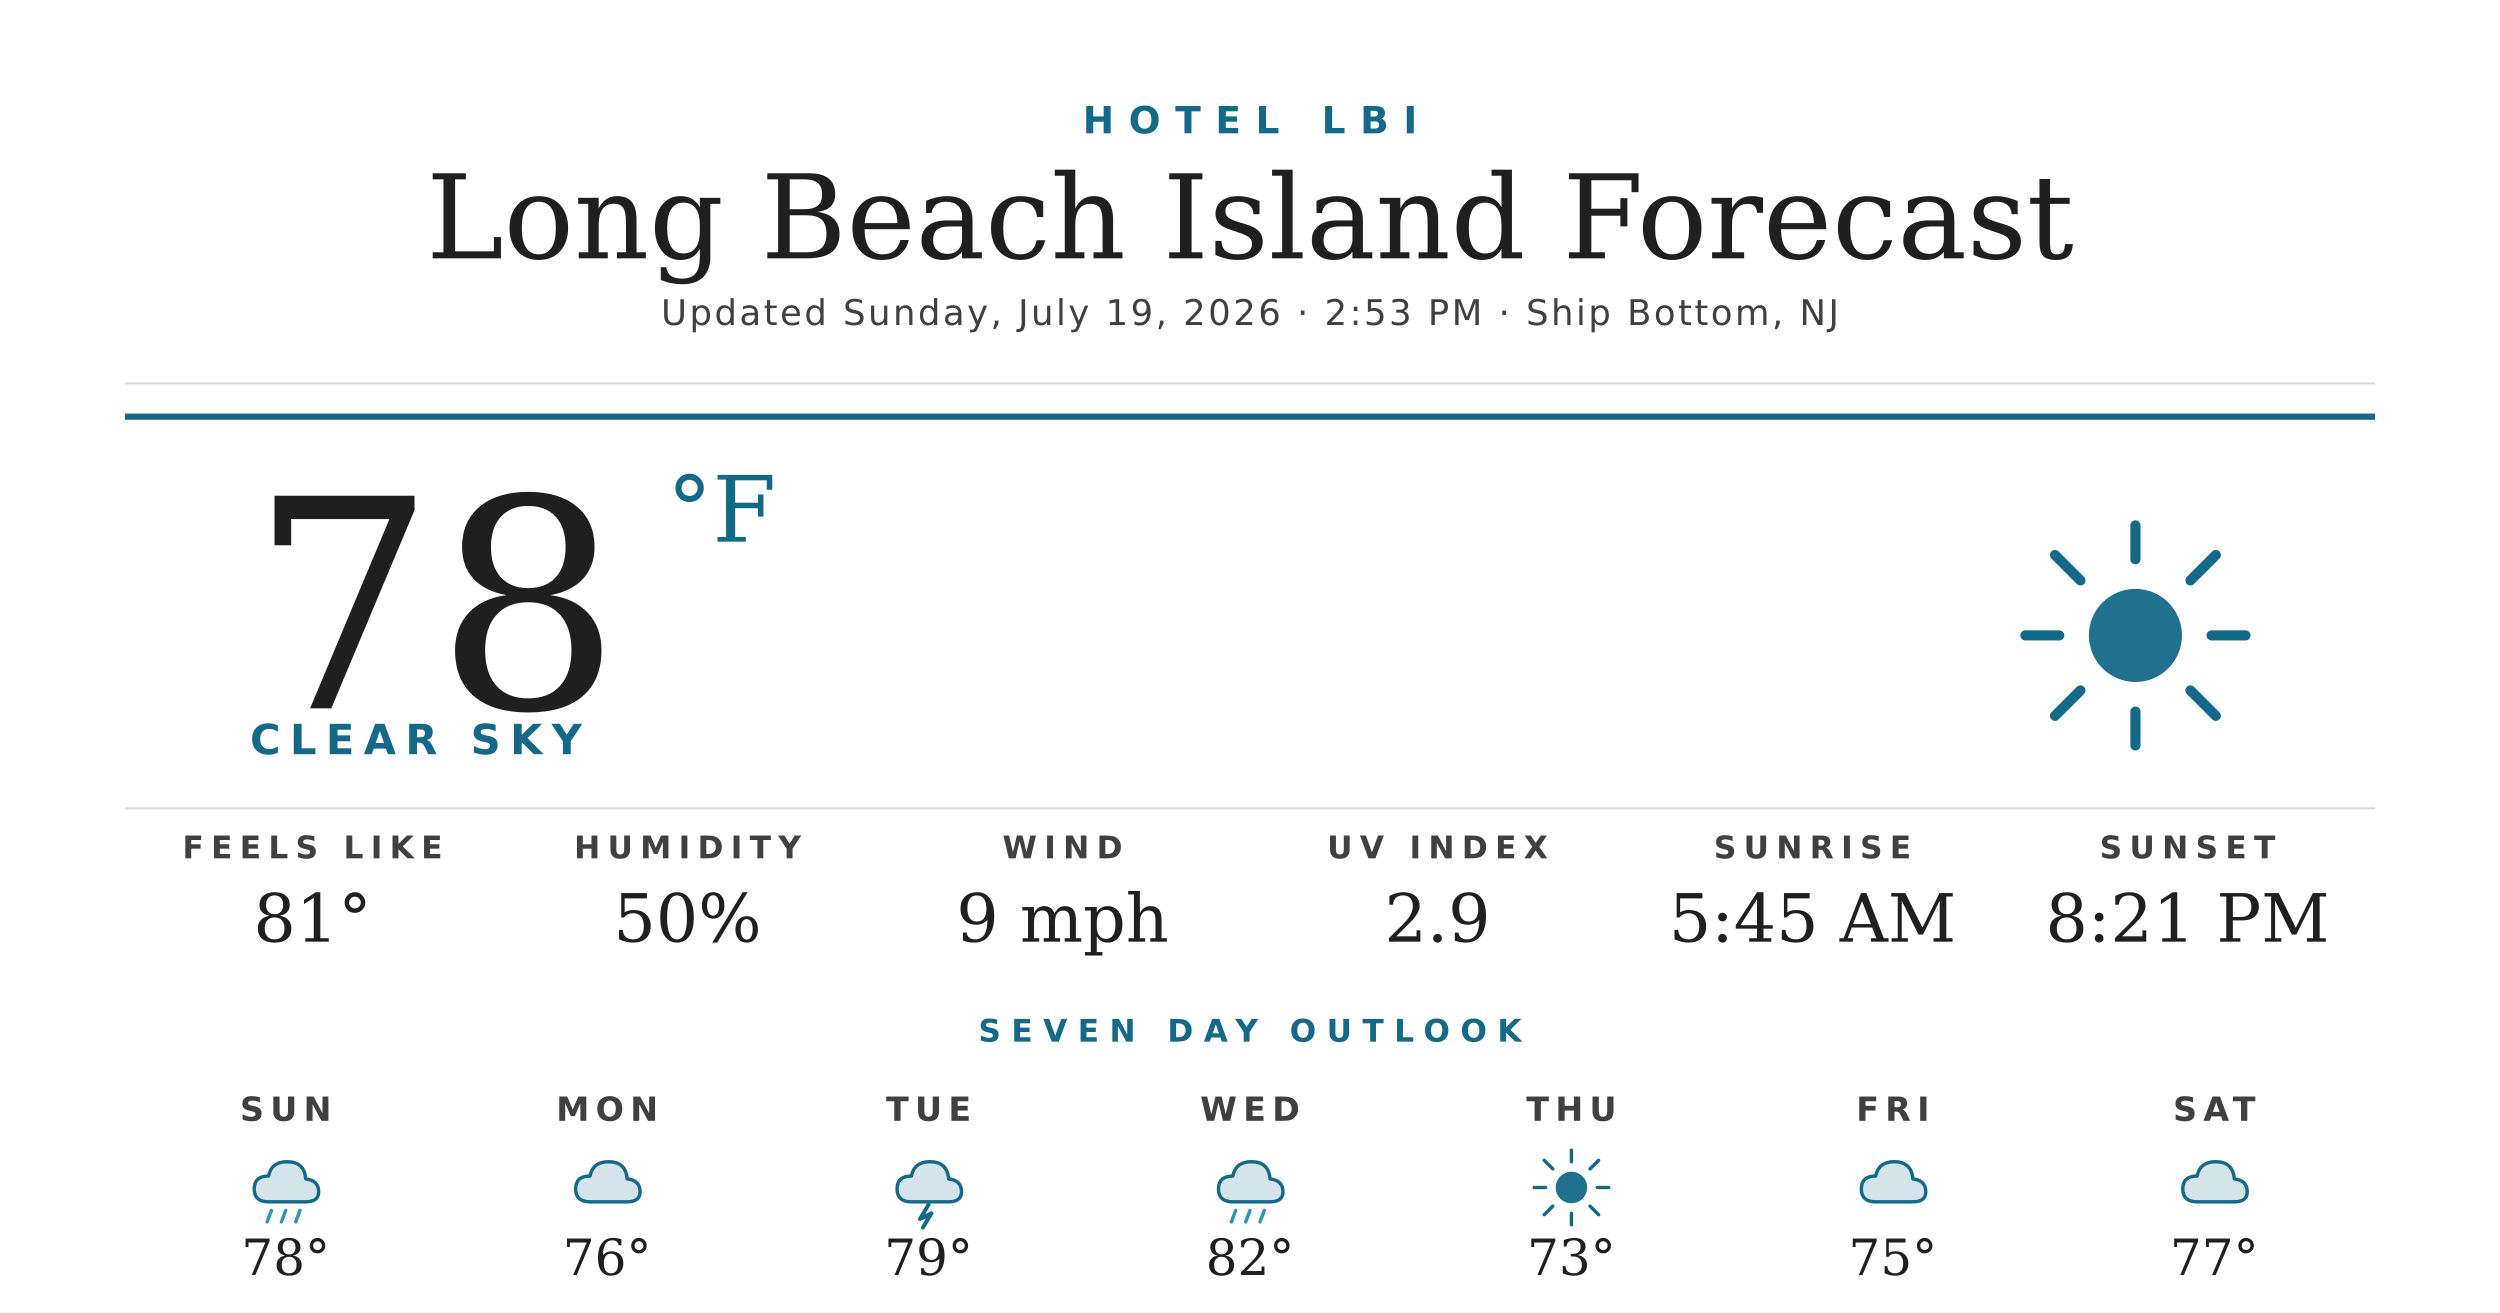
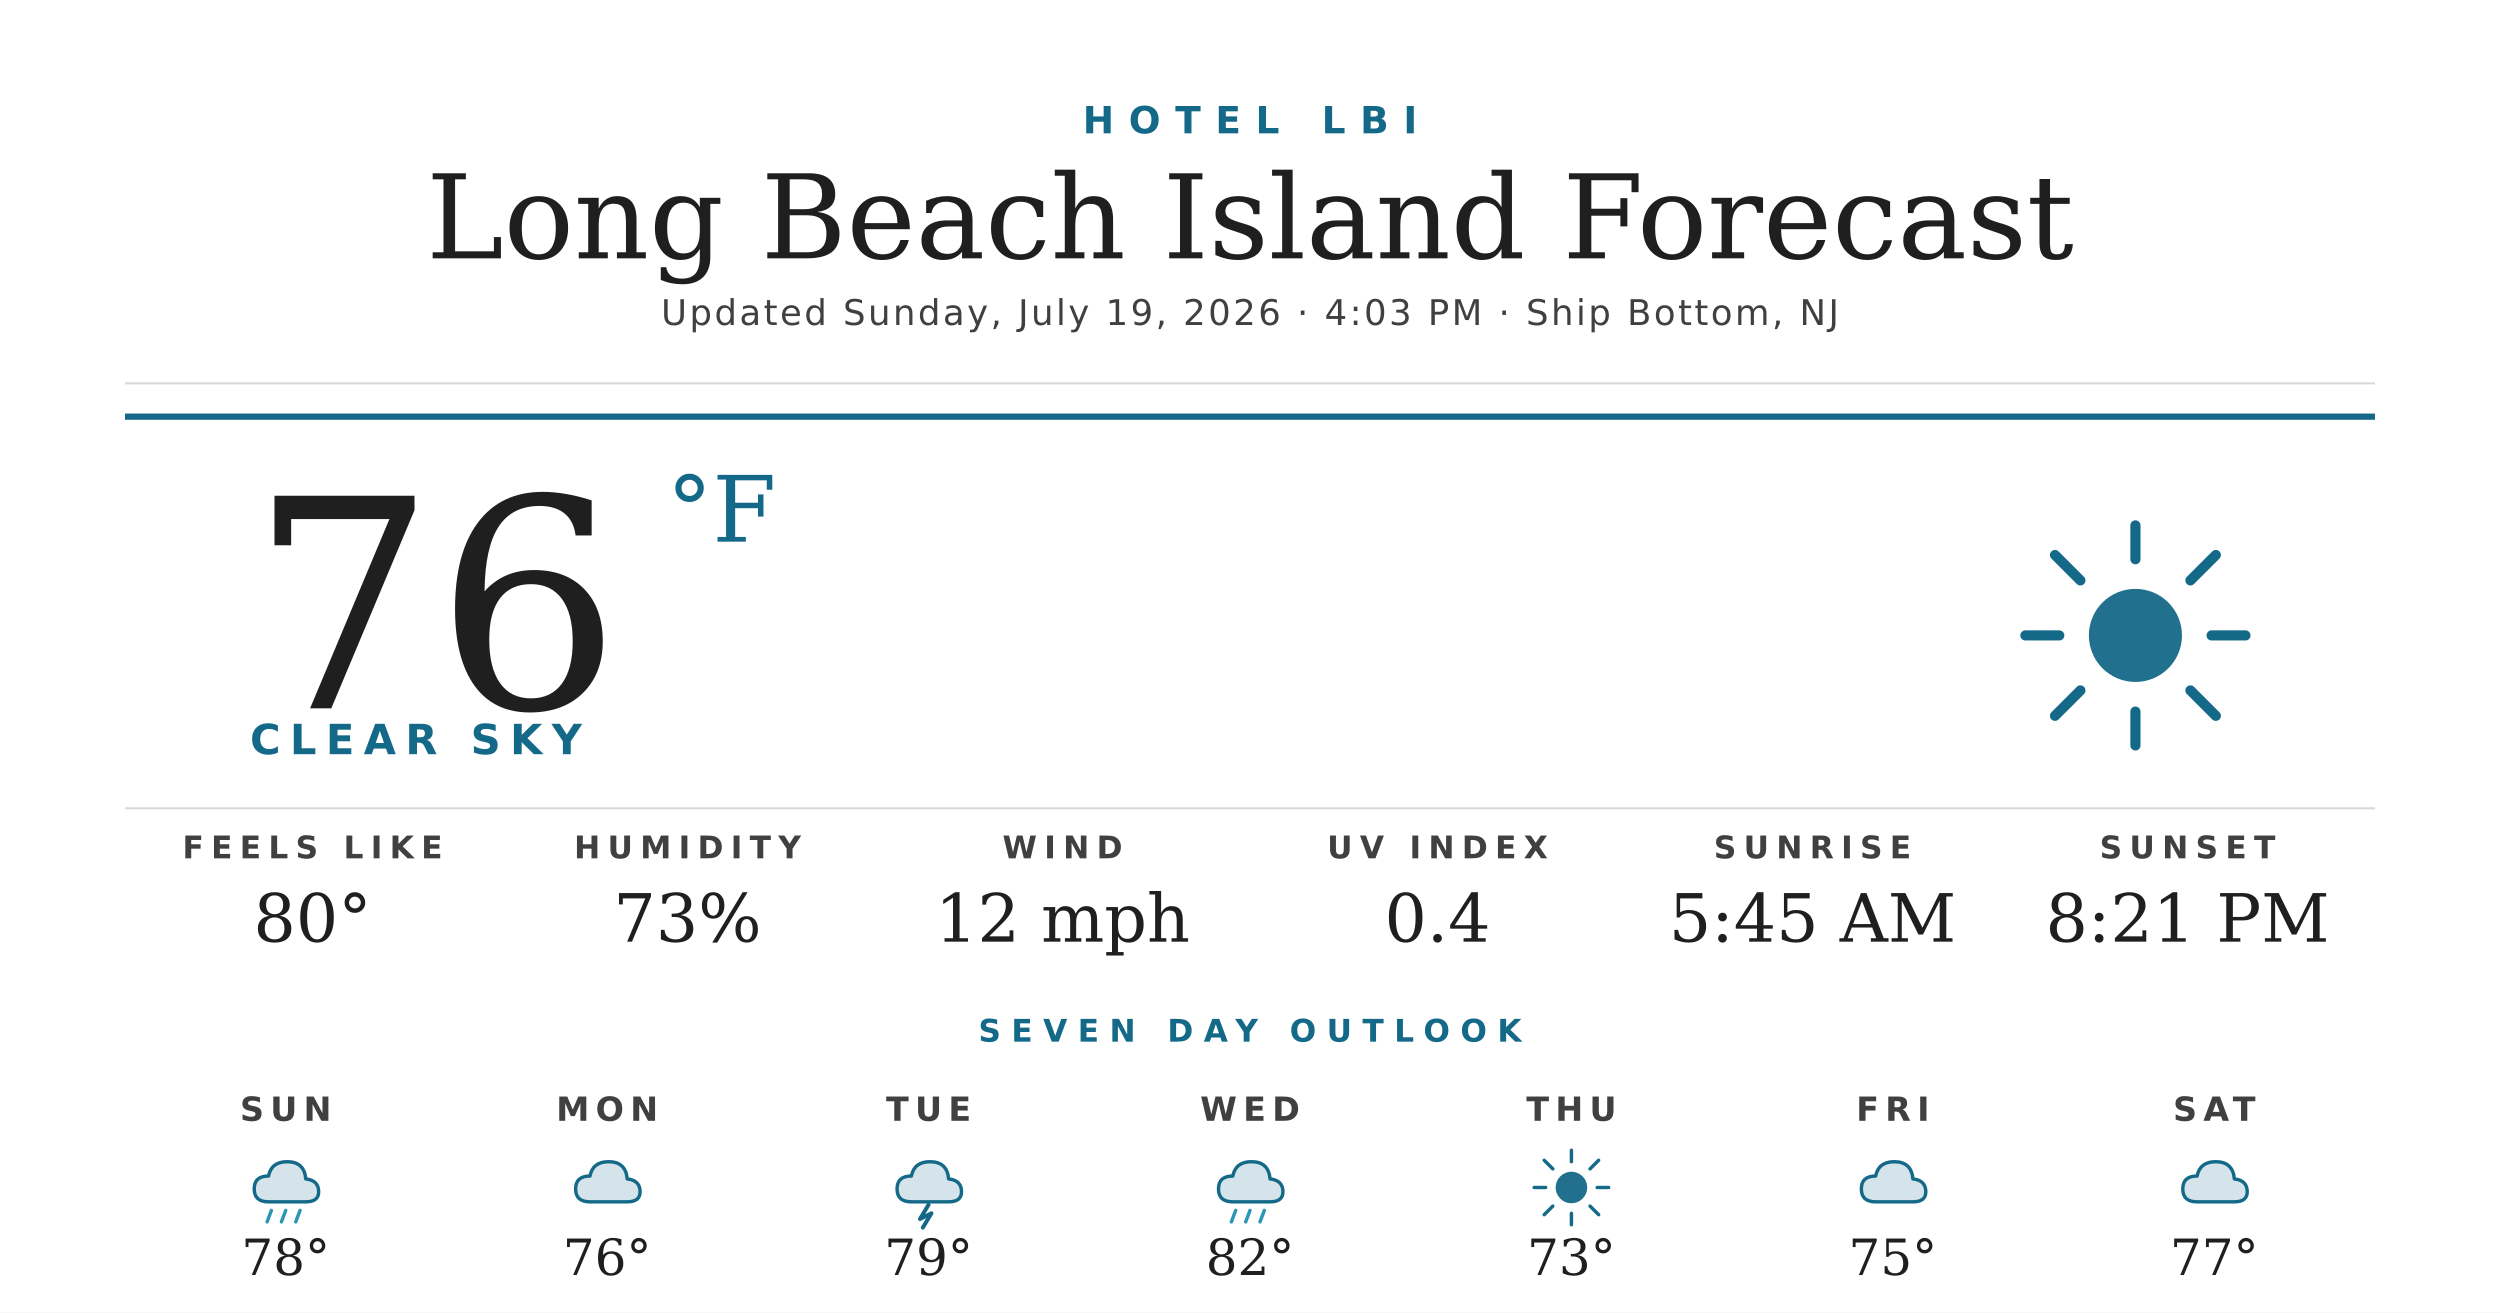
<svg xmlns="http://www.w3.org/2000/svg" width="1200" height="630" viewBox="0 0 1200 630">
  <rect width="1200" height="630" fill="#ffffff" />
  <text x="600" y="64" text-anchor="middle" font-family="'Montserrat Bold', 'Montserrat', 'DejaVu Sans', Helvetica, Arial, sans-serif" font-size="18" font-weight="700" fill="#156988" letter-spacing="7">HOTEL LBI</text>
  <text x="600" y="124" text-anchor="middle" font-family="'Prata', 'DejaVu Serif', Georgia, serif" font-size="56" fill="#1f1f1f">Long Beach Island Forecast</text>
-   <text x="600" y="156" text-anchor="middle" font-family="'Montserrat', 'DejaVu Sans', Helvetica, Arial, sans-serif" font-size="17" font-weight="500" fill="#404040" letter-spacing="1.2">Updated Sunday, July 19, 2026 · 2:53 PM · Ship Bottom, NJ</text>
+   <text x="600" y="156" text-anchor="middle" font-family="'Montserrat', 'DejaVu Sans', Helvetica, Arial, sans-serif" font-size="17" font-weight="500" fill="#404040" letter-spacing="1.2">Updated Sunday, July 19, 2026 · 4:03 PM · Ship Bottom, NJ</text>
  <line x1="60" y1="184" x2="1140" y2="184" stroke="#d8d8d8" stroke-width="1" />
  <line x1="60" y1="200" x2="1140" y2="200" stroke="#156988" stroke-width="3" />
-   <text x="120" y="340" font-family="'Prata', 'DejaVu Serif', Georgia, serif" font-size="140" fill="#1f1f1f">78</text>
+   <text x="120" y="340" font-family="'Prata', 'DejaVu Serif', Georgia, serif" font-size="140" fill="#1f1f1f">76</text>
  <text x="320" y="260" font-family="'Prata', 'DejaVu Serif', Georgia, serif" font-size="44" fill="#156988">°F</text>
  <text x="120" y="362" font-family="'Montserrat Bold', 'Montserrat', 'DejaVu Sans', Helvetica, Arial, sans-serif" font-size="20" font-weight="700" fill="#156988" letter-spacing="4.5">CLEAR SKY</text>
  <g transform="translate(960,240) scale(2.03125)">
    <circle cx="32" cy="32" r="11" fill="#156988" opacity="0.95" />
    <g stroke="#156988" stroke-width="2.4" stroke-linecap="round">
      <line x1="32" y1="6" x2="32" y2="14" />
      <line x1="32" y1="50" x2="32" y2="58" />
      <line x1="6" y1="32" x2="14" y2="32" />
      <line x1="50" y1="32" x2="58" y2="32" />
      <line x1="13" y1="13" x2="19" y2="19" />
      <line x1="45" y1="45" x2="51" y2="51" />
      <line x1="13" y1="51" x2="19" y2="45" />
      <line x1="45" y1="19" x2="51" y2="13" />
    </g>
  </g>
  <line x1="60" y1="388" x2="1140" y2="388" stroke="#d8d8d8" stroke-width="1" />
  <text x="150" y="412" text-anchor="middle" font-family="'Montserrat Bold', 'Montserrat', 'DejaVu Sans', Helvetica, Arial, sans-serif" font-size="15" font-weight="700" fill="#404040" letter-spacing="3.5">FEELS LIKE</text>
-   <text x="150" y="452" text-anchor="middle" font-family="'Prata', 'DejaVu Serif', Georgia, serif" font-size="32" fill="#1f1f1f">81°</text>
+   <text x="150" y="452" text-anchor="middle" font-family="'Prata', 'DejaVu Serif', Georgia, serif" font-size="32" fill="#1f1f1f">80°</text>
  <text x="330" y="412" text-anchor="middle" font-family="'Montserrat Bold', 'Montserrat', 'DejaVu Sans', Helvetica, Arial, sans-serif" font-size="15" font-weight="700" fill="#404040" letter-spacing="3.5">HUMIDITY</text>
-   <text x="330" y="452" text-anchor="middle" font-family="'Prata', 'DejaVu Serif', Georgia, serif" font-size="32" fill="#1f1f1f">50%</text>
+   <text x="330" y="452" text-anchor="middle" font-family="'Prata', 'DejaVu Serif', Georgia, serif" font-size="32" fill="#1f1f1f">73%</text>
  <text x="510" y="412" text-anchor="middle" font-family="'Montserrat Bold', 'Montserrat', 'DejaVu Sans', Helvetica, Arial, sans-serif" font-size="15" font-weight="700" fill="#404040" letter-spacing="3.5">WIND</text>
-   <text x="510" y="452" text-anchor="middle" font-family="'Prata', 'DejaVu Serif', Georgia, serif" font-size="32" fill="#1f1f1f">9 mph</text>
+   <text x="510" y="452" text-anchor="middle" font-family="'Prata', 'DejaVu Serif', Georgia, serif" font-size="32" fill="#1f1f1f">12 mph</text>
  <text x="690" y="412" text-anchor="middle" font-family="'Montserrat Bold', 'Montserrat', 'DejaVu Sans', Helvetica, Arial, sans-serif" font-size="15" font-weight="700" fill="#404040" letter-spacing="3.5">UV INDEX</text>
-   <text x="690" y="452" text-anchor="middle" font-family="'Prata', 'DejaVu Serif', Georgia, serif" font-size="32" fill="#1f1f1f">2.9</text>
+   <text x="690" y="452" text-anchor="middle" font-family="'Prata', 'DejaVu Serif', Georgia, serif" font-size="32" fill="#1f1f1f">0.4</text>
  <text x="870" y="412" text-anchor="middle" font-family="'Montserrat Bold', 'Montserrat', 'DejaVu Sans', Helvetica, Arial, sans-serif" font-size="15" font-weight="700" fill="#404040" letter-spacing="3.5">SUNRISE</text>
  <text x="870" y="452" text-anchor="middle" font-family="'Prata', 'DejaVu Serif', Georgia, serif" font-size="32" fill="#1f1f1f">5:45 AM</text>
  <text x="1050" y="412" text-anchor="middle" font-family="'Montserrat Bold', 'Montserrat', 'DejaVu Sans', Helvetica, Arial, sans-serif" font-size="15" font-weight="700" fill="#404040" letter-spacing="3.5">SUNSET</text>
  <text x="1050" y="452" text-anchor="middle" font-family="'Prata', 'DejaVu Serif', Georgia, serif" font-size="32" fill="#1f1f1f">8:21 PM</text>
  <text x="600" y="500" text-anchor="middle" font-family="'Montserrat Bold', 'Montserrat', 'DejaVu Sans', Helvetica, Arial, sans-serif" font-size="15" font-weight="700" fill="#156988" letter-spacing="5">SEVEN DAY OUTLOOK</text>
  <text x="137.143" y="538" text-anchor="middle" font-family="'Montserrat Bold', 'Montserrat', 'DejaVu Sans', Helvetica, Arial, sans-serif" font-size="16" font-weight="700" fill="#404040" letter-spacing="3">SUN</text>
  <g transform="translate(115.1429,548) scale(0.6875)">
    <path d="M20 42 Q10 42 10 33 Q10 24 20 24 Q22 14 33 14 Q45 14 46 26 Q55 27 55 35 Q55 42 46 42 Z" fill="#156988" opacity="0.18" />
    <path d="M20 42 Q10 42 10 33 Q10 24 20 24 Q22 14 33 14 Q45 14 46 26 Q55 27 55 35 Q55 42 46 42 Z" fill="none" stroke="#156988" stroke-width="2.4" stroke-linejoin="round" />
    <g stroke="#2C95B3" stroke-width="2.4" stroke-linecap="round">
      <line x1="22" y1="48" x2="19" y2="56" />
      <line x1="32" y1="48" x2="29" y2="56" />
      <line x1="42" y1="48" x2="39" y2="56" />
    </g>
  </g>
  <text x="137.143" y="612" text-anchor="middle" font-family="'Prata', 'DejaVu Serif', Georgia, serif" font-size="24" fill="#1f1f1f">78°</text>
  <text x="291.429" y="538" text-anchor="middle" font-family="'Montserrat Bold', 'Montserrat', 'DejaVu Sans', Helvetica, Arial, sans-serif" font-size="16" font-weight="700" fill="#404040" letter-spacing="3">MON</text>
  <g transform="translate(269.4286,548) scale(0.6875)">
    <path d="M20 42 Q10 42 10 33 Q10 24 20 24 Q22 14 33 14 Q45 14 46 26 Q55 27 55 35 Q55 42 46 42 Z" fill="#156988" opacity="0.18" />
    <path d="M20 42 Q10 42 10 33 Q10 24 20 24 Q22 14 33 14 Q45 14 46 26 Q55 27 55 35 Q55 42 46 42 Z" fill="none" stroke="#156988" stroke-width="2.4" stroke-linejoin="round" />
  </g>
  <text x="291.429" y="612" text-anchor="middle" font-family="'Prata', 'DejaVu Serif', Georgia, serif" font-size="24" fill="#1f1f1f">76°</text>
  <text x="445.714" y="538" text-anchor="middle" font-family="'Montserrat Bold', 'Montserrat', 'DejaVu Sans', Helvetica, Arial, sans-serif" font-size="16" font-weight="700" fill="#404040" letter-spacing="3">TUE</text>
  <g transform="translate(423.7143,548) scale(0.6875)">
    <path d="M20 42 Q10 42 10 33 Q10 24 20 24 Q22 14 33 14 Q45 14 46 26 Q55 27 55 35 Q55 42 46 42 Z" fill="#156988" opacity="0.18" />
    <path d="M20 42 Q10 42 10 33 Q10 24 20 24 Q22 14 33 14 Q45 14 46 26 Q55 27 55 35 Q55 42 46 42 Z" fill="none" stroke="#156988" stroke-width="2.4" stroke-linejoin="round" />
    <path d="M32 44 L26 54 L34 50 L28 60" stroke="#156988" stroke-width="2.8" fill="none" stroke-linecap="round" stroke-linejoin="round" />
  </g>
  <text x="445.714" y="612" text-anchor="middle" font-family="'Prata', 'DejaVu Serif', Georgia, serif" font-size="24" fill="#1f1f1f">79°</text>
  <text x="600" y="538" text-anchor="middle" font-family="'Montserrat Bold', 'Montserrat', 'DejaVu Sans', Helvetica, Arial, sans-serif" font-size="16" font-weight="700" fill="#404040" letter-spacing="3">WED</text>
  <g transform="translate(578,548) scale(0.6875)">
    <path d="M20 42 Q10 42 10 33 Q10 24 20 24 Q22 14 33 14 Q45 14 46 26 Q55 27 55 35 Q55 42 46 42 Z" fill="#156988" opacity="0.18" />
    <path d="M20 42 Q10 42 10 33 Q10 24 20 24 Q22 14 33 14 Q45 14 46 26 Q55 27 55 35 Q55 42 46 42 Z" fill="none" stroke="#156988" stroke-width="2.4" stroke-linejoin="round" />
    <g stroke="#2C95B3" stroke-width="2.4" stroke-linecap="round">
      <line x1="22" y1="48" x2="19" y2="56" />
      <line x1="32" y1="48" x2="29" y2="56" />
      <line x1="42" y1="48" x2="39" y2="56" />
    </g>
  </g>
  <text x="600" y="612" text-anchor="middle" font-family="'Prata', 'DejaVu Serif', Georgia, serif" font-size="24" fill="#1f1f1f">82°</text>
  <text x="754.286" y="538" text-anchor="middle" font-family="'Montserrat Bold', 'Montserrat', 'DejaVu Sans', Helvetica, Arial, sans-serif" font-size="16" font-weight="700" fill="#404040" letter-spacing="3">THU</text>
  <g transform="translate(732.2857,548) scale(0.6875)">
    <circle cx="32" cy="32" r="11" fill="#156988" opacity="0.95" />
    <g stroke="#156988" stroke-width="2.4" stroke-linecap="round">
      <line x1="32" y1="6" x2="32" y2="14" />
      <line x1="32" y1="50" x2="32" y2="58" />
      <line x1="6" y1="32" x2="14" y2="32" />
      <line x1="50" y1="32" x2="58" y2="32" />
      <line x1="13" y1="13" x2="19" y2="19" />
      <line x1="45" y1="45" x2="51" y2="51" />
      <line x1="13" y1="51" x2="19" y2="45" />
      <line x1="45" y1="19" x2="51" y2="13" />
    </g>
  </g>
  <text x="754.286" y="612" text-anchor="middle" font-family="'Prata', 'DejaVu Serif', Georgia, serif" font-size="24" fill="#1f1f1f">73°</text>
  <text x="908.571" y="538" text-anchor="middle" font-family="'Montserrat Bold', 'Montserrat', 'DejaVu Sans', Helvetica, Arial, sans-serif" font-size="16" font-weight="700" fill="#404040" letter-spacing="3">FRI</text>
  <g transform="translate(886.5714,548) scale(0.6875)">
    <path d="M20 42 Q10 42 10 33 Q10 24 20 24 Q22 14 33 14 Q45 14 46 26 Q55 27 55 35 Q55 42 46 42 Z" fill="#156988" opacity="0.18" />
    <path d="M20 42 Q10 42 10 33 Q10 24 20 24 Q22 14 33 14 Q45 14 46 26 Q55 27 55 35 Q55 42 46 42 Z" fill="none" stroke="#156988" stroke-width="2.4" stroke-linejoin="round" />
  </g>
  <text x="908.571" y="612" text-anchor="middle" font-family="'Prata', 'DejaVu Serif', Georgia, serif" font-size="24" fill="#1f1f1f">75°</text>
  <text x="1062.857" y="538" text-anchor="middle" font-family="'Montserrat Bold', 'Montserrat', 'DejaVu Sans', Helvetica, Arial, sans-serif" font-size="16" font-weight="700" fill="#404040" letter-spacing="3">SAT</text>
  <g transform="translate(1040.857,548) scale(0.6875)">
    <path d="M20 42 Q10 42 10 33 Q10 24 20 24 Q22 14 33 14 Q45 14 46 26 Q55 27 55 35 Q55 42 46 42 Z" fill="#156988" opacity="0.18" />
    <path d="M20 42 Q10 42 10 33 Q10 24 20 24 Q22 14 33 14 Q45 14 46 26 Q55 27 55 35 Q55 42 46 42 Z" fill="none" stroke="#156988" stroke-width="2.4" stroke-linejoin="round" />
  </g>
  <text x="1062.857" y="612" text-anchor="middle" font-family="'Prata', 'DejaVu Serif', Georgia, serif" font-size="24" fill="#1f1f1f">77°</text>
</svg>
